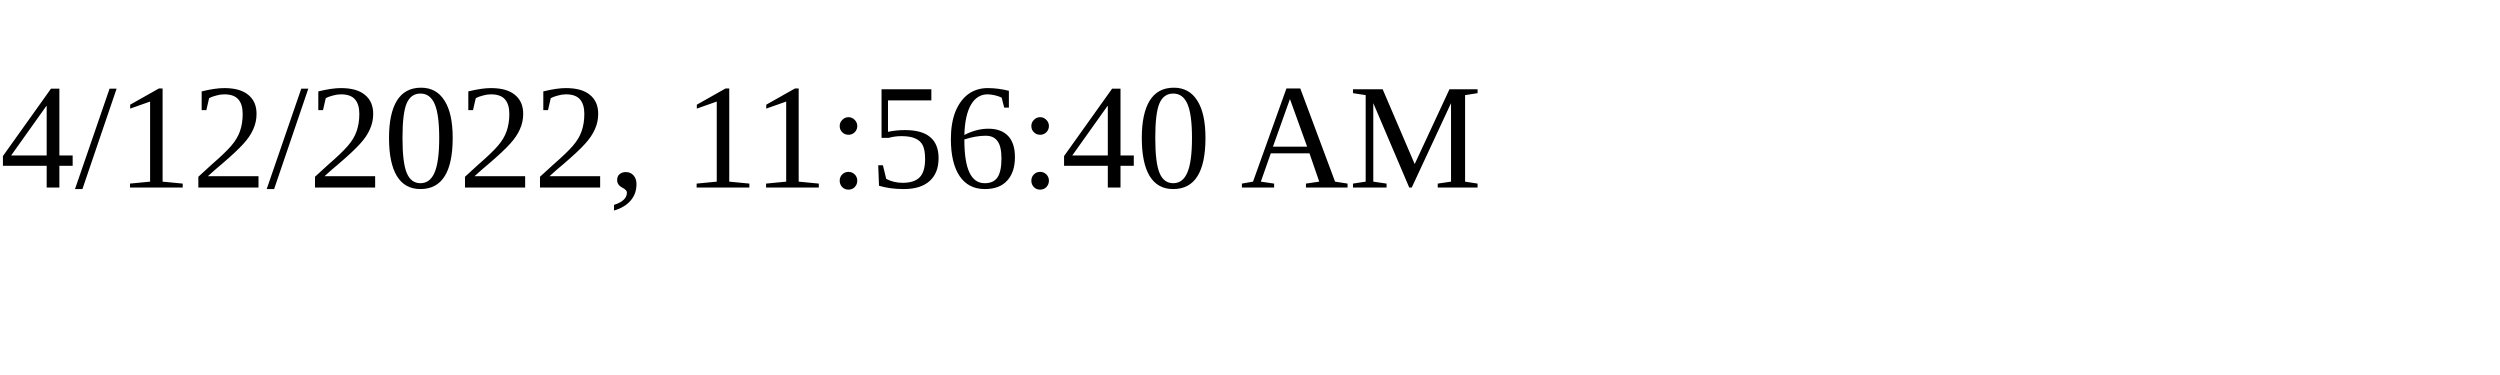
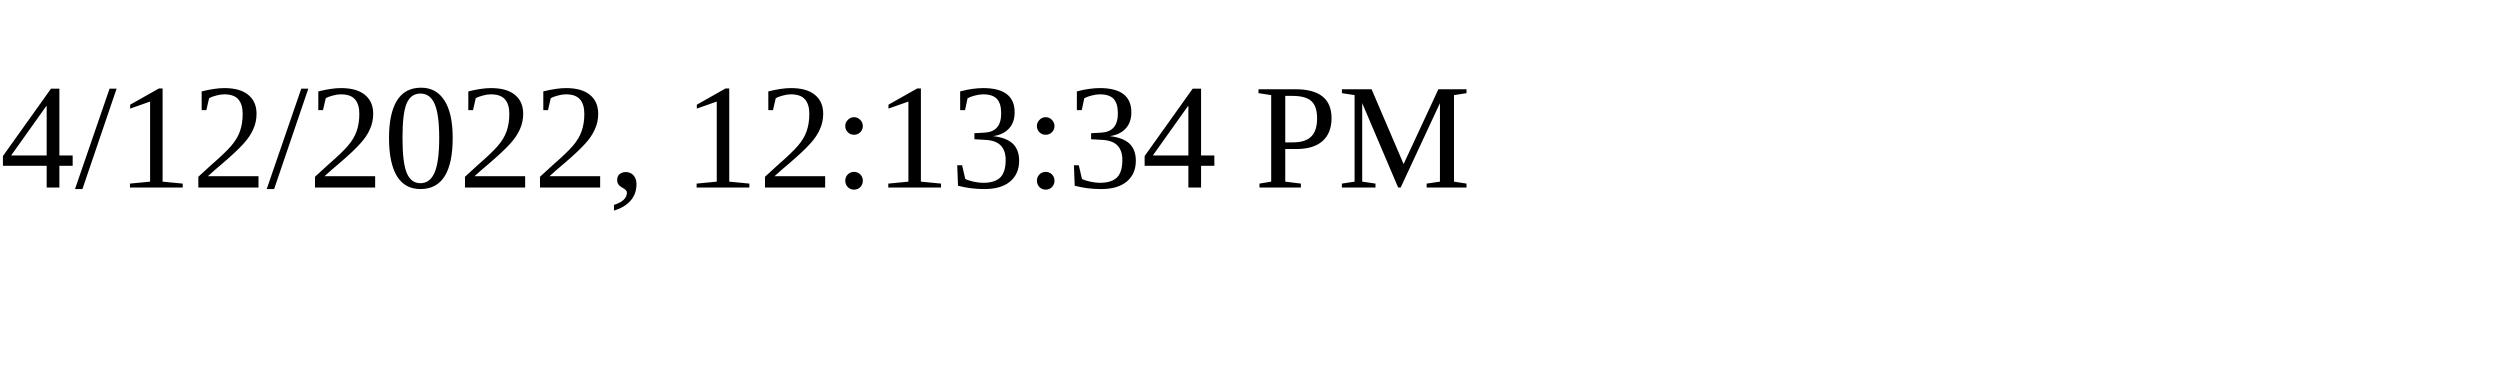
<svg xmlns="http://www.w3.org/2000/svg" height="30" width="200">
-   <text x="0" y="15">4/12/2022, 11:56:40 AM</text>
+   <text x="0" y="15">4/12/2022, 12:13:34 PM</text>
</svg>
